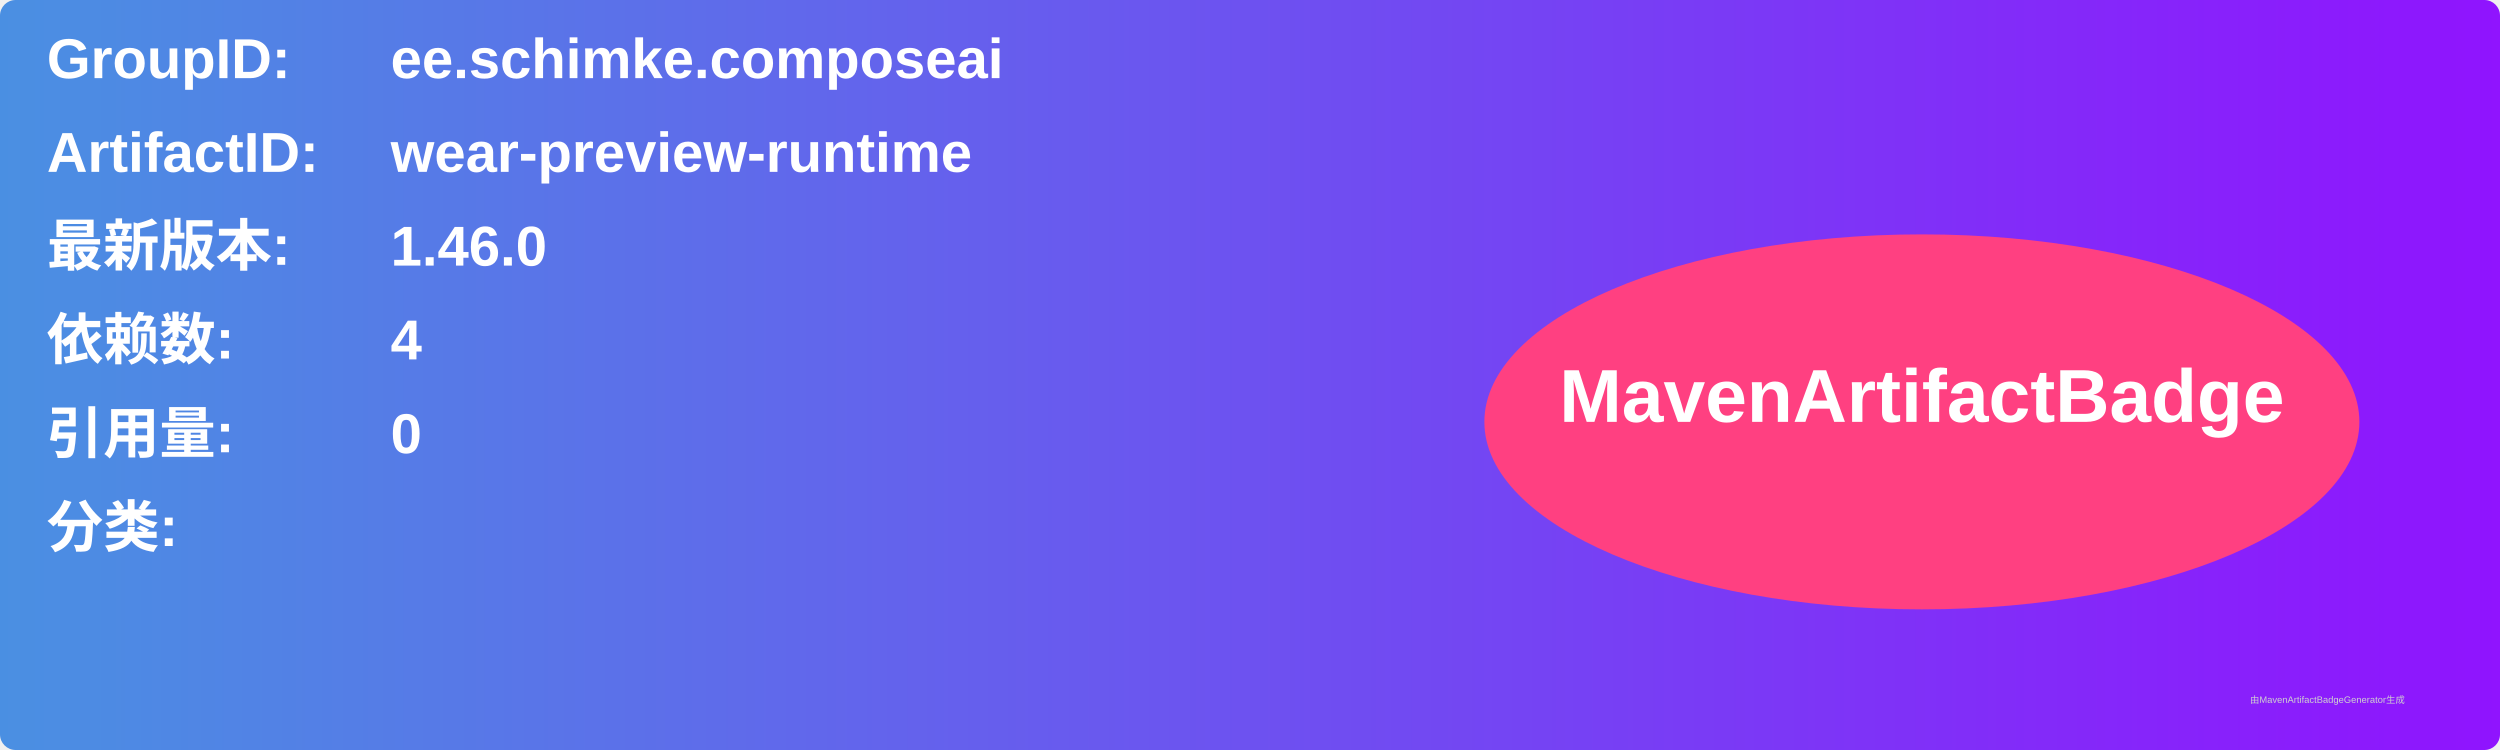
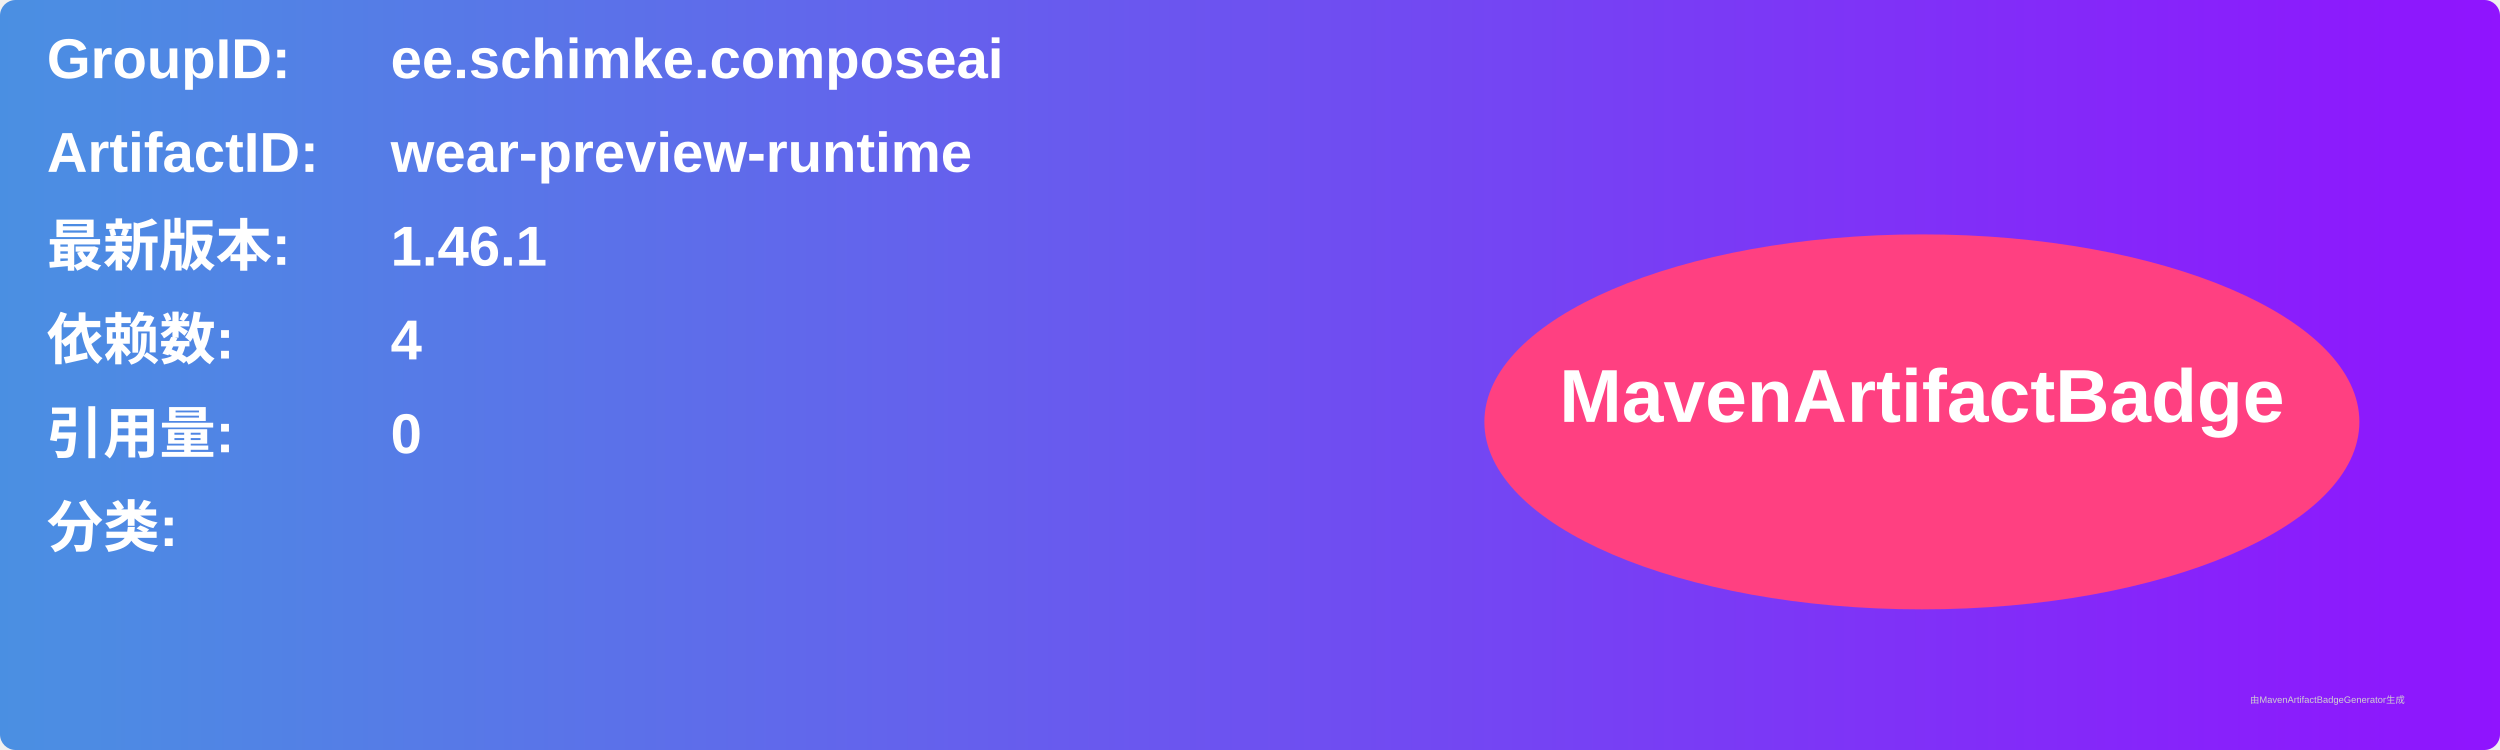
<svg xmlns="http://www.w3.org/2000/svg" width="800" height="240" viewBox="0 0 800 240">
  <linearGradient id="grad" x1="0%" y1="0%" x2="100%" y2="0%">
    <stop offset="0%" stop-color="#4a90e2" />
    <stop offset="100%" stop-color="#9013fe" />
  </linearGradient>
  <rect width="100%" height="100%" rx="5" ry="5" fill="url(#grad)" />
  <g transform="translate(15, 15)">
    <text x="0" y="10" font-family="Arial" font-size="18" fill="white" font-weight="bold" width="260">GroupID:</text>
    <text x="110" y="10" font-family="Arial" font-size="18" fill="white" font-weight="bold" width="460">ee.schimke.composeai</text>
    <text x="0" y="40" font-family="Arial" font-size="18" fill="white" font-weight="bold" width="260">ArtifactID:</text>
    <text x="110" y="40" font-family="Arial" font-size="18" fill="white" font-weight="bold" width="460">wear-preview-runtime</text>
    <text x="0" y="70" font-family="Arial" font-size="18" fill="white" font-weight="bold">最新版本:</text>
    <text x="110" y="70" font-family="Arial" font-size="18" fill="white" font-weight="bold">
-       <tspan font-weight="bold">1.46.0</tspan>
+       <tspan font-weight="bold">1.46.1</tspan>
    </text>
    <text x="0" y="100" font-family="Arial" font-size="18" fill="white" font-weight="bold">依赖数: </text>
    <text x="110" y="100" font-family="Arial" font-size="18" fill="white">
      <tspan font-weight="bold">4</tspan>
    </text>
    <text x="0" y="130" font-family="Arial" font-size="18" fill="white" font-weight="bold">引用量: </text>
    <text x="110" y="130" font-family="Arial" font-size="18" fill="white">
      <tspan font-weight="bold">0</tspan>
    </text>
    <text x="0" y="160" font-family="Arial" font-size="18" fill="white" font-weight="bold">分类:</text>
    <text x="10" y="190" font-family="Arial" font-size="10" fill="white">
      <tspan font-weight="bold" />
    </text>
    <ellipse cx="600" cy="120" rx="140" ry="60" fill="#ff4081" />
    <text x="600" y="120" text-anchor="middle" font-family="Arial" font-size="24" fill="white" font-weight="bold">MavenArtifactBadge</text>
  </g>
  <text x="720" y="225" font-family="Arial" font-size="3" fill="#d0d0d0">由MavenArtifactBadgeGenerator生成</text>
</svg>
